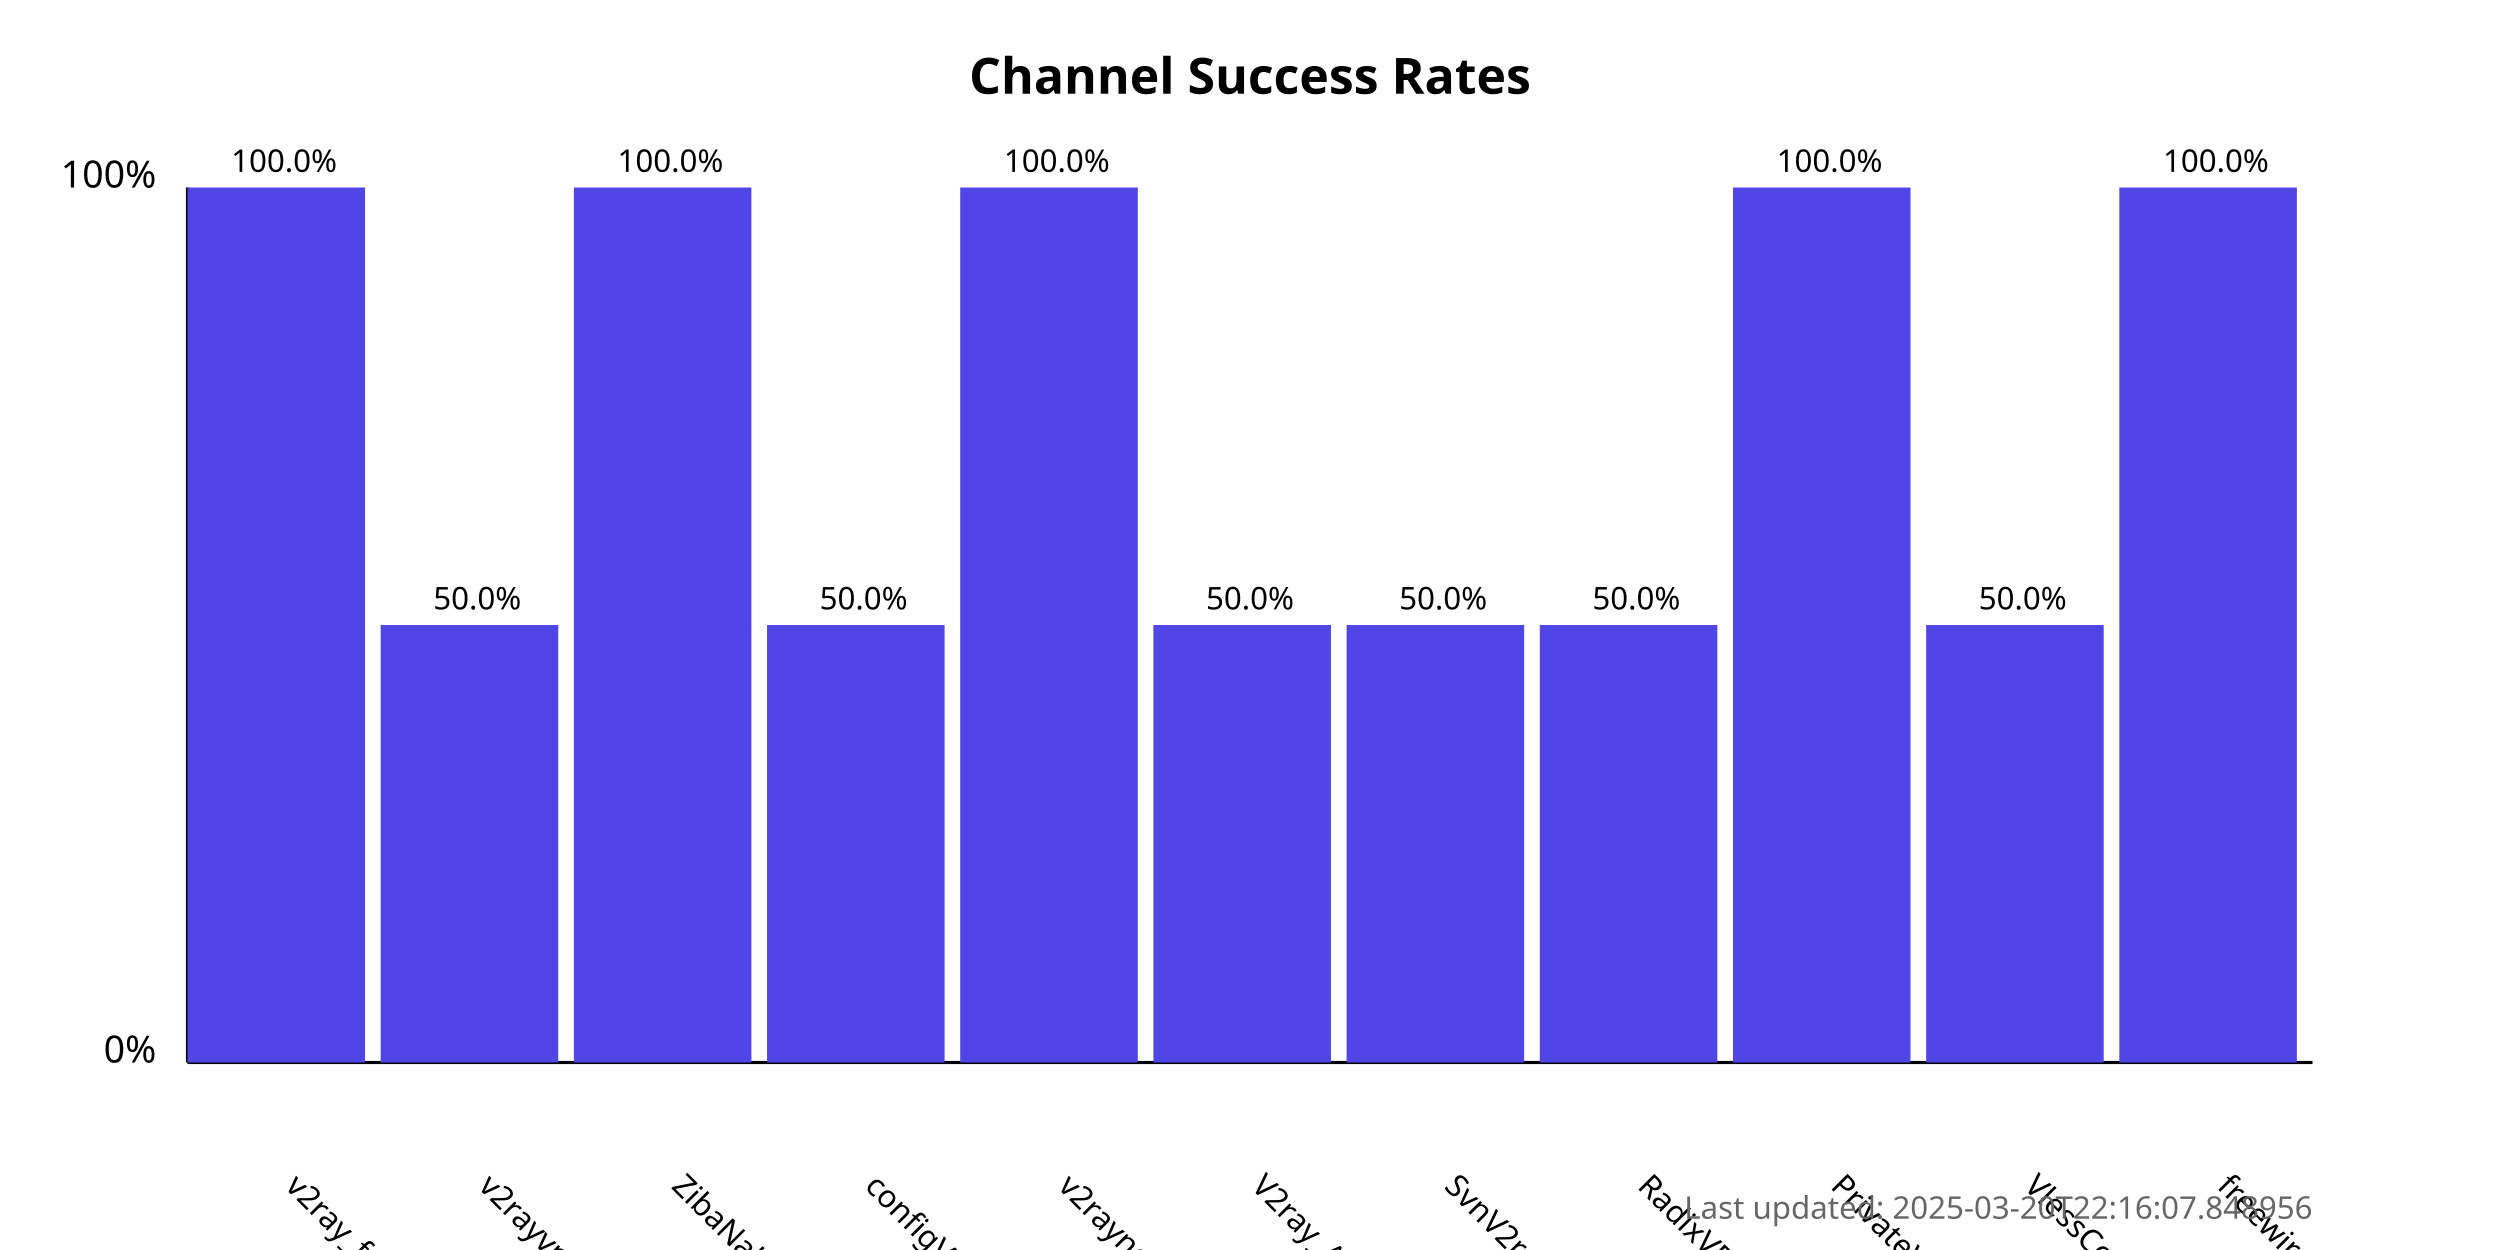
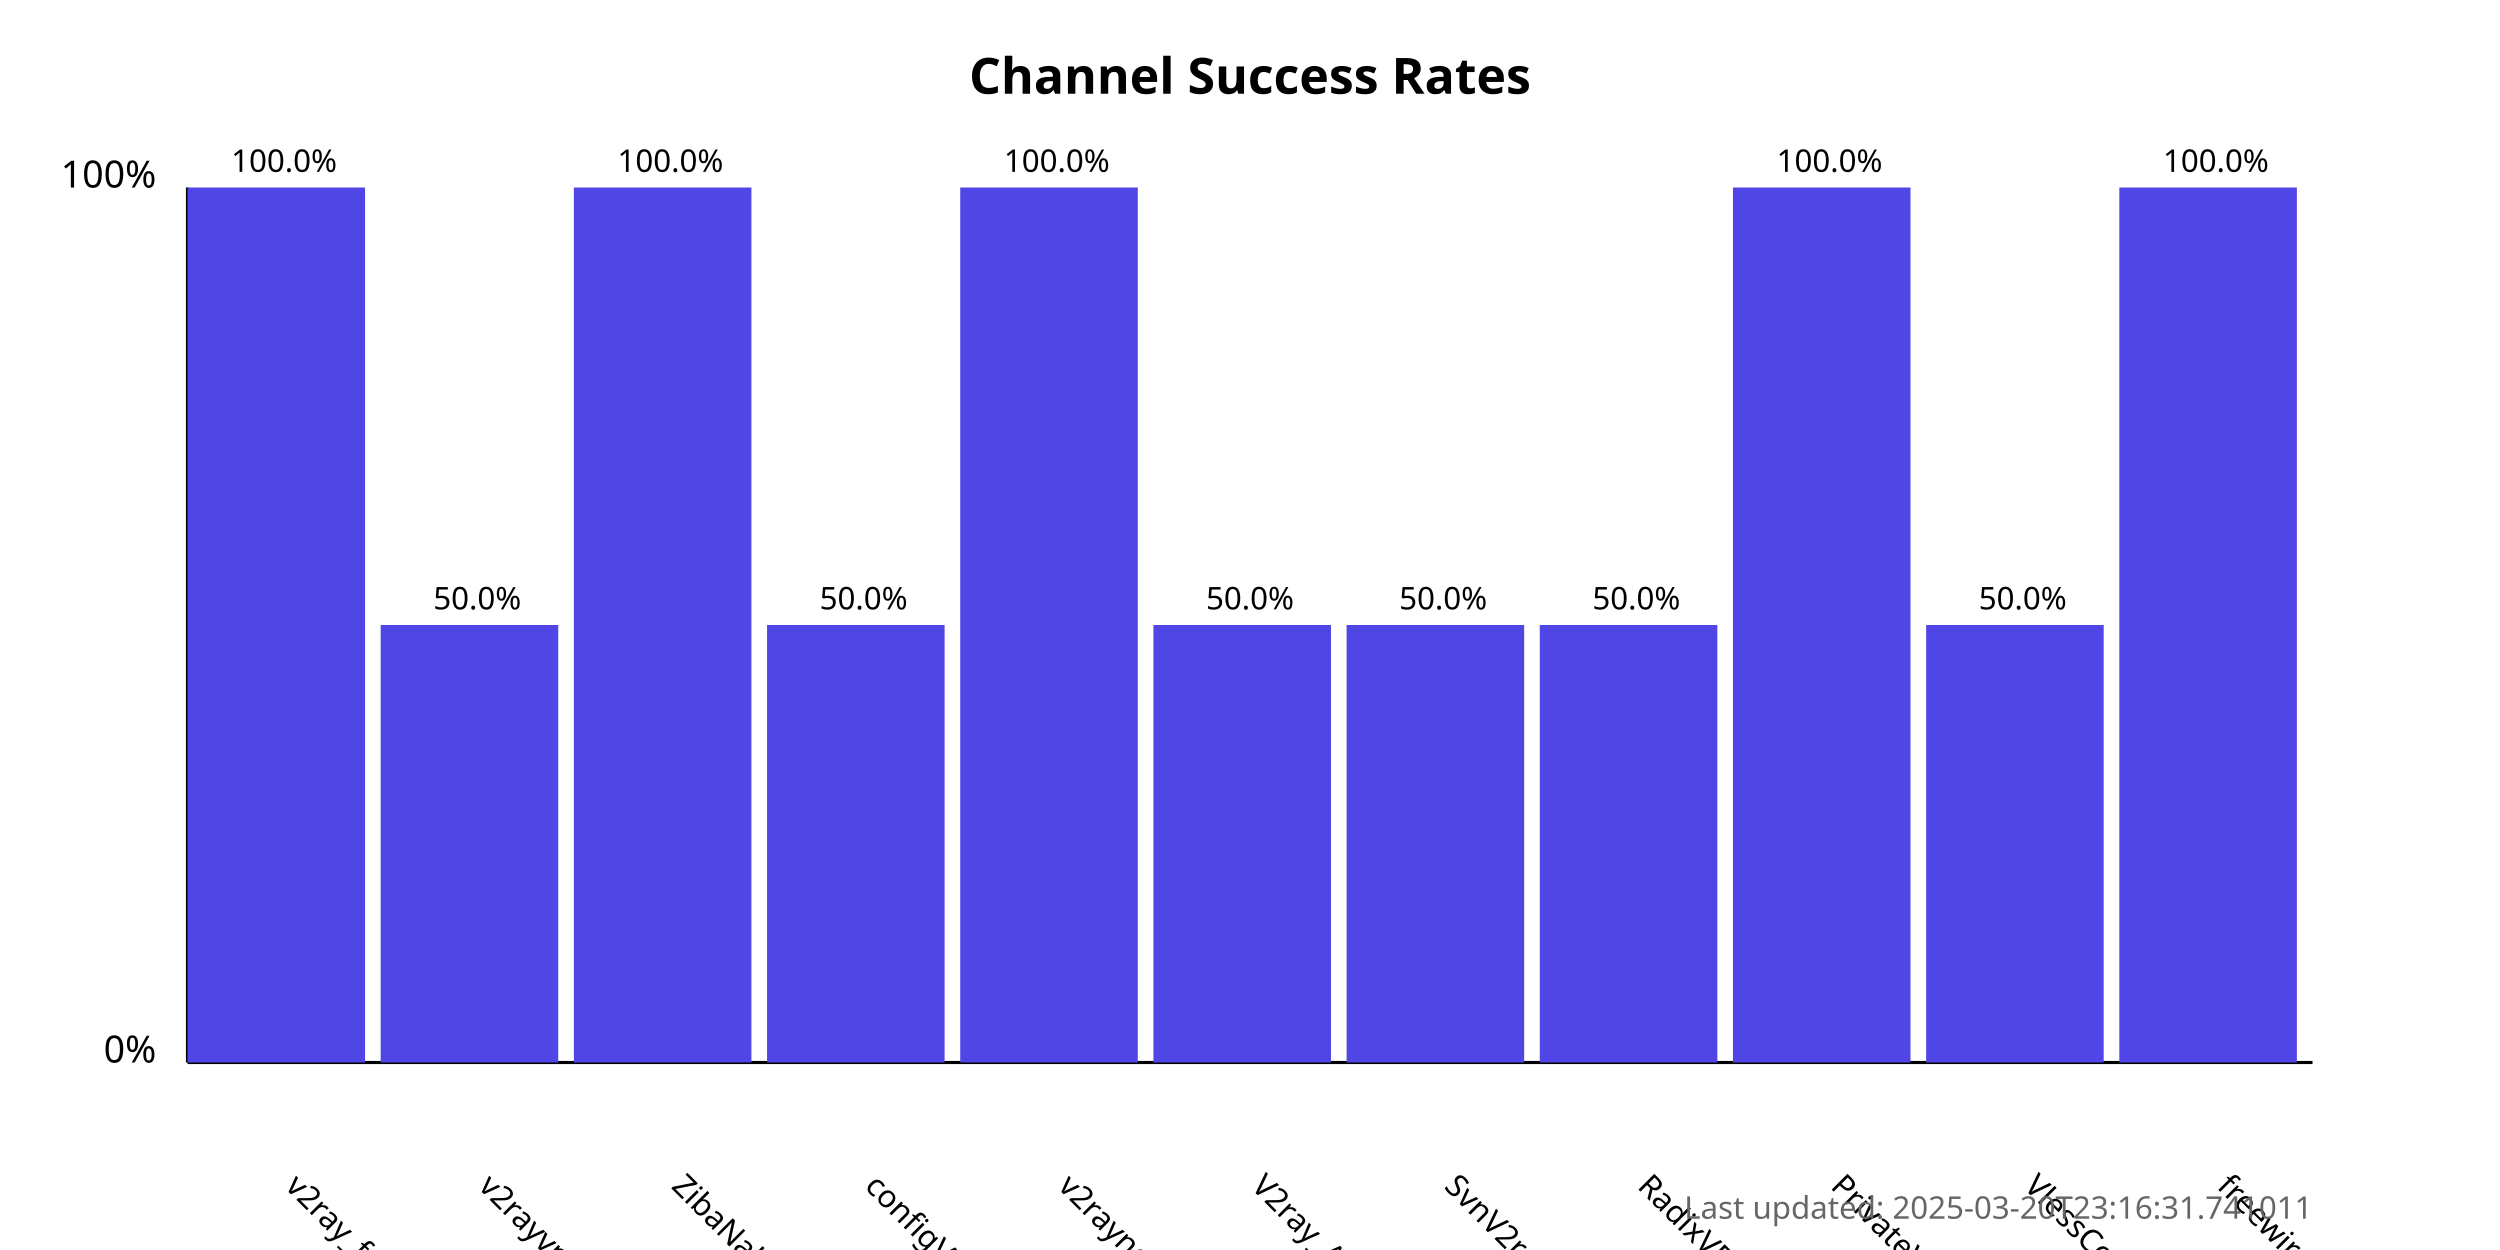
<svg xmlns="http://www.w3.org/2000/svg" width="800" height="400">
  <style>
            .chart-title { font: bold 16px sans-serif; }
            .axis-label { font: 12px sans-serif; }
            .tick-label { font: 10px sans-serif; }
            .bar { fill: #4f46e5; }
            .bar:hover { fill: #6366f1; }
            .timestamp { font: 10px sans-serif; fill: #666; }
        </style>
  <text x="400.0" y="30" text-anchor="middle" class="chart-title">
            Channel Success Rates
        </text>
  <line x1="60" y1="340" x2="60" y2="60" stroke="black" stroke-width="1" />
  <line x1="60" y1="340" x2="740" y2="340" stroke="black" stroke-width="1" />
  <text x="50" y="340" text-anchor="end" class="axis-label">0%</text>
  <text x="50" y="60" text-anchor="end" class="axis-label">100%</text>
  <g>
    <rect x="60" y="60.0" width="56.818" height="280.0" class="bar" />
    <text x="90.909" y="380" transform="rotate(45, 90.90909, 380)" text-anchor="start" class="tick-label">
                v2ray_free_conf
            </text>
    <text x="90.909" y="55.0" text-anchor="middle" class="tick-label">
                100.0%
            </text>
  </g>
  <g>
    <rect x="121.818" y="200.0" width="56.818" height="140.0" class="bar" />
    <text x="152.727" y="380" transform="rotate(45, 152.7273, 380)" text-anchor="start" class="tick-label">
                v2rayvpno
            </text>
    <text x="152.727" y="195.0" text-anchor="middle" class="tick-label">
                50.0%
            </text>
  </g>
  <g>
    <rect x="183.636" y="60.0" width="56.818" height="280.0" class="bar" />
    <text x="214.545" y="380" transform="rotate(45, 214.5455, 380)" text-anchor="start" class="tick-label">
                ZibaNabz
            </text>
    <text x="214.545" y="55.0" text-anchor="middle" class="tick-label">
                100.0%
            </text>
  </g>
  <g>
    <rect x="245.455" y="200.0" width="56.818" height="140.0" class="bar" />
    <text x="276.364" y="380" transform="rotate(45, 276.3636, 380)" text-anchor="start" class="tick-label">
                configV2rayForFree
            </text>
    <text x="276.364" y="195.0" text-anchor="middle" class="tick-label">
                50.0%
            </text>
  </g>
  <g>
    <rect x="307.273" y="60.0" width="56.818" height="280.0" class="bar" />
    <text x="338.182" y="380" transform="rotate(45, 338.1818, 380)" text-anchor="start" class="tick-label">
                v2rayngvpn
            </text>
    <text x="338.182" y="55.0" text-anchor="middle" class="tick-label">
                100.0%
            </text>
  </g>
  <g>
    <rect x="369.091" y="200.0" width="56.818" height="140.0" class="bar" />
    <text x="400.0" y="380" transform="rotate(45, 400.0, 380)" text-anchor="start" class="tick-label">
                V2ray_Alpha
            </text>
    <text x="400.0" y="195.0" text-anchor="middle" class="tick-label">
                50.0%
            </text>
  </g>
  <g>
    <rect x="430.909" y="200.0" width="56.818" height="140.0" class="bar" />
    <text x="461.818" y="380" transform="rotate(45, 461.8182, 380)" text-anchor="start" class="tick-label">
                SvnV2ray
            </text>
    <text x="461.818" y="195.0" text-anchor="middle" class="tick-label">
                50.0%
            </text>
  </g>
  <g>
    <rect x="492.727" y="200.0" width="56.818" height="140.0" class="bar" />
    <text x="523.636" y="380" transform="rotate(45, 523.6364, 380)" text-anchor="start" class="tick-label">
                RadixVPN
            </text>
    <text x="523.636" y="195.0" text-anchor="middle" class="tick-label">
                50.0%
            </text>
  </g>
  <g>
    <rect x="554.545" y="60.0" width="56.818" height="280.0" class="bar" />
    <text x="585.455" y="380" transform="rotate(45, 585.4545, 380)" text-anchor="start" class="tick-label">
                PrivateVPNs
            </text>
    <text x="585.455" y="55.0" text-anchor="middle" class="tick-label">
                100.0%
            </text>
  </g>
  <g>
    <rect x="616.364" y="200.0" width="56.818" height="140.0" class="bar" />
    <text x="647.273" y="380" transform="rotate(45, 647.2727, 380)" text-anchor="start" class="tick-label">
                VlessConfig
            </text>
    <text x="647.273" y="195.0" text-anchor="middle" class="tick-label">
                50.0%
            </text>
  </g>
  <g>
    <rect x="678.182" y="60.0" width="56.818" height="280.0" class="bar" />
    <text x="709.091" y="380" transform="rotate(45, 709.0909, 380)" text-anchor="start" class="tick-label">
                freewireguard
            </text>
    <text x="709.091" y="55.0" text-anchor="middle" class="tick-label">
                100.0%
            </text>
  </g>
  <text x="740" y="390" text-anchor="end" class="timestamp">
-             Last updated: 2025-03-20T22:16:07.848956
+             Last updated: 2025-03-20T23:16:31.741011
        </text>
</svg>
